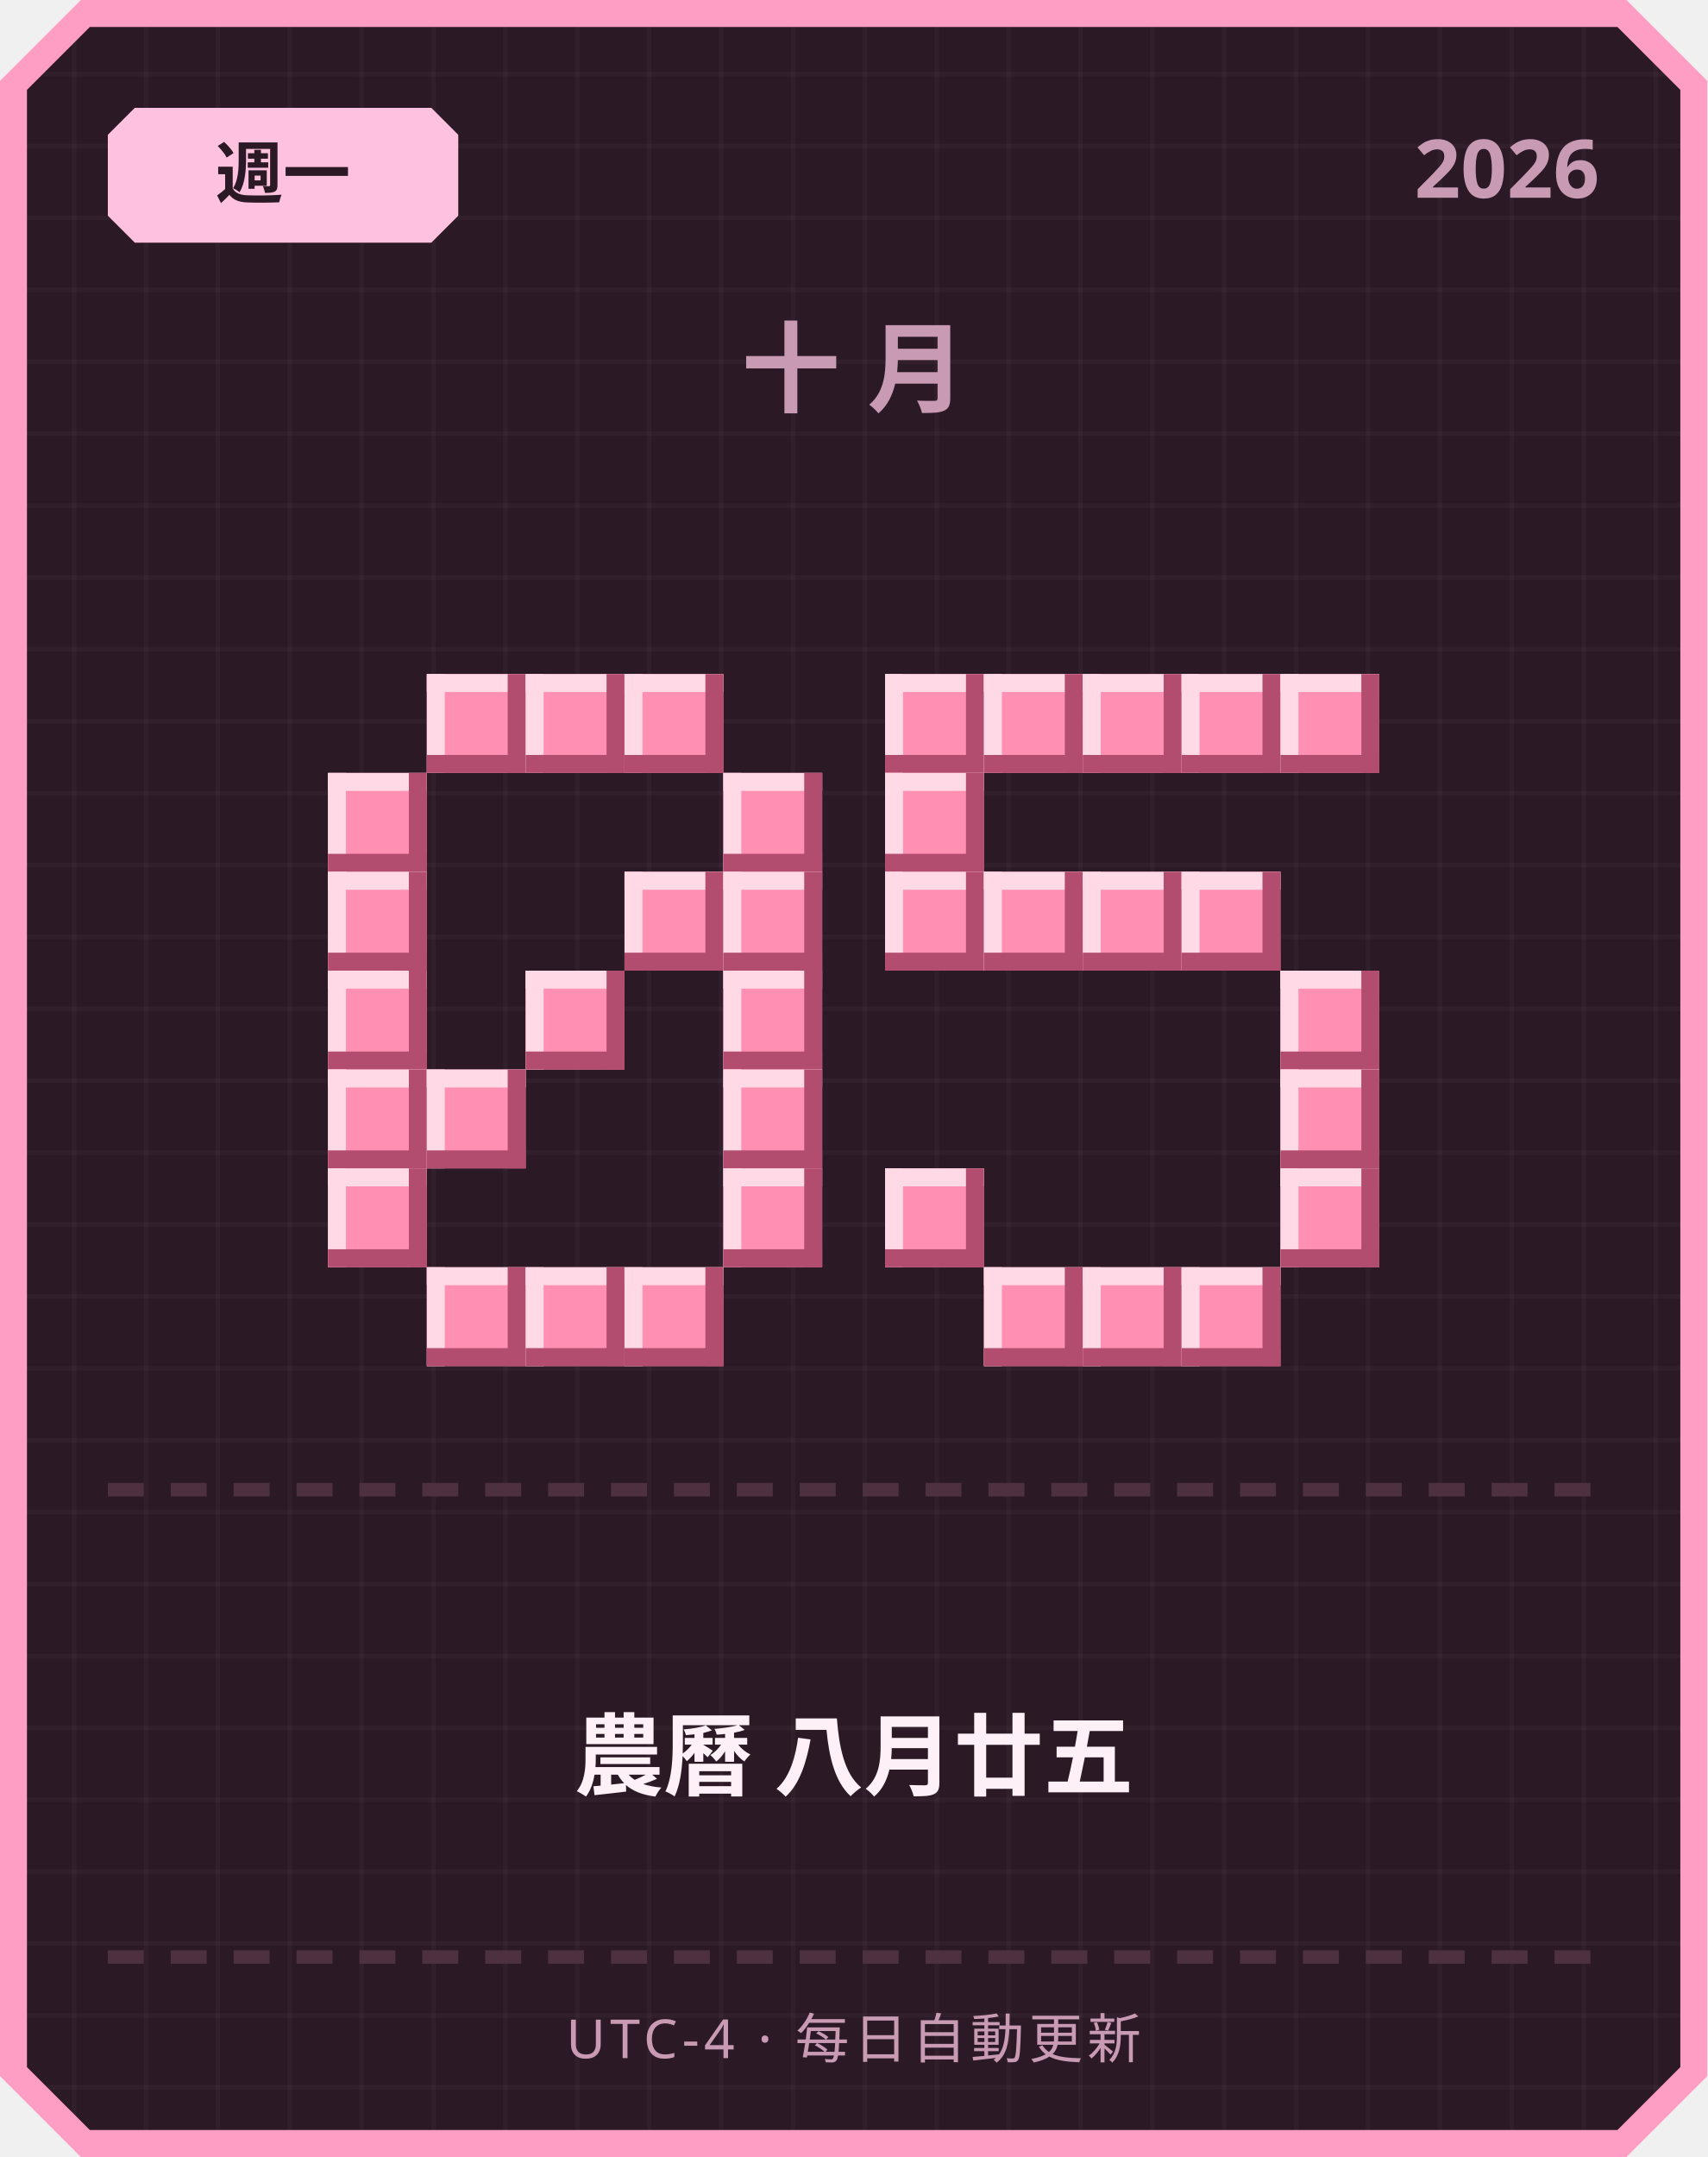
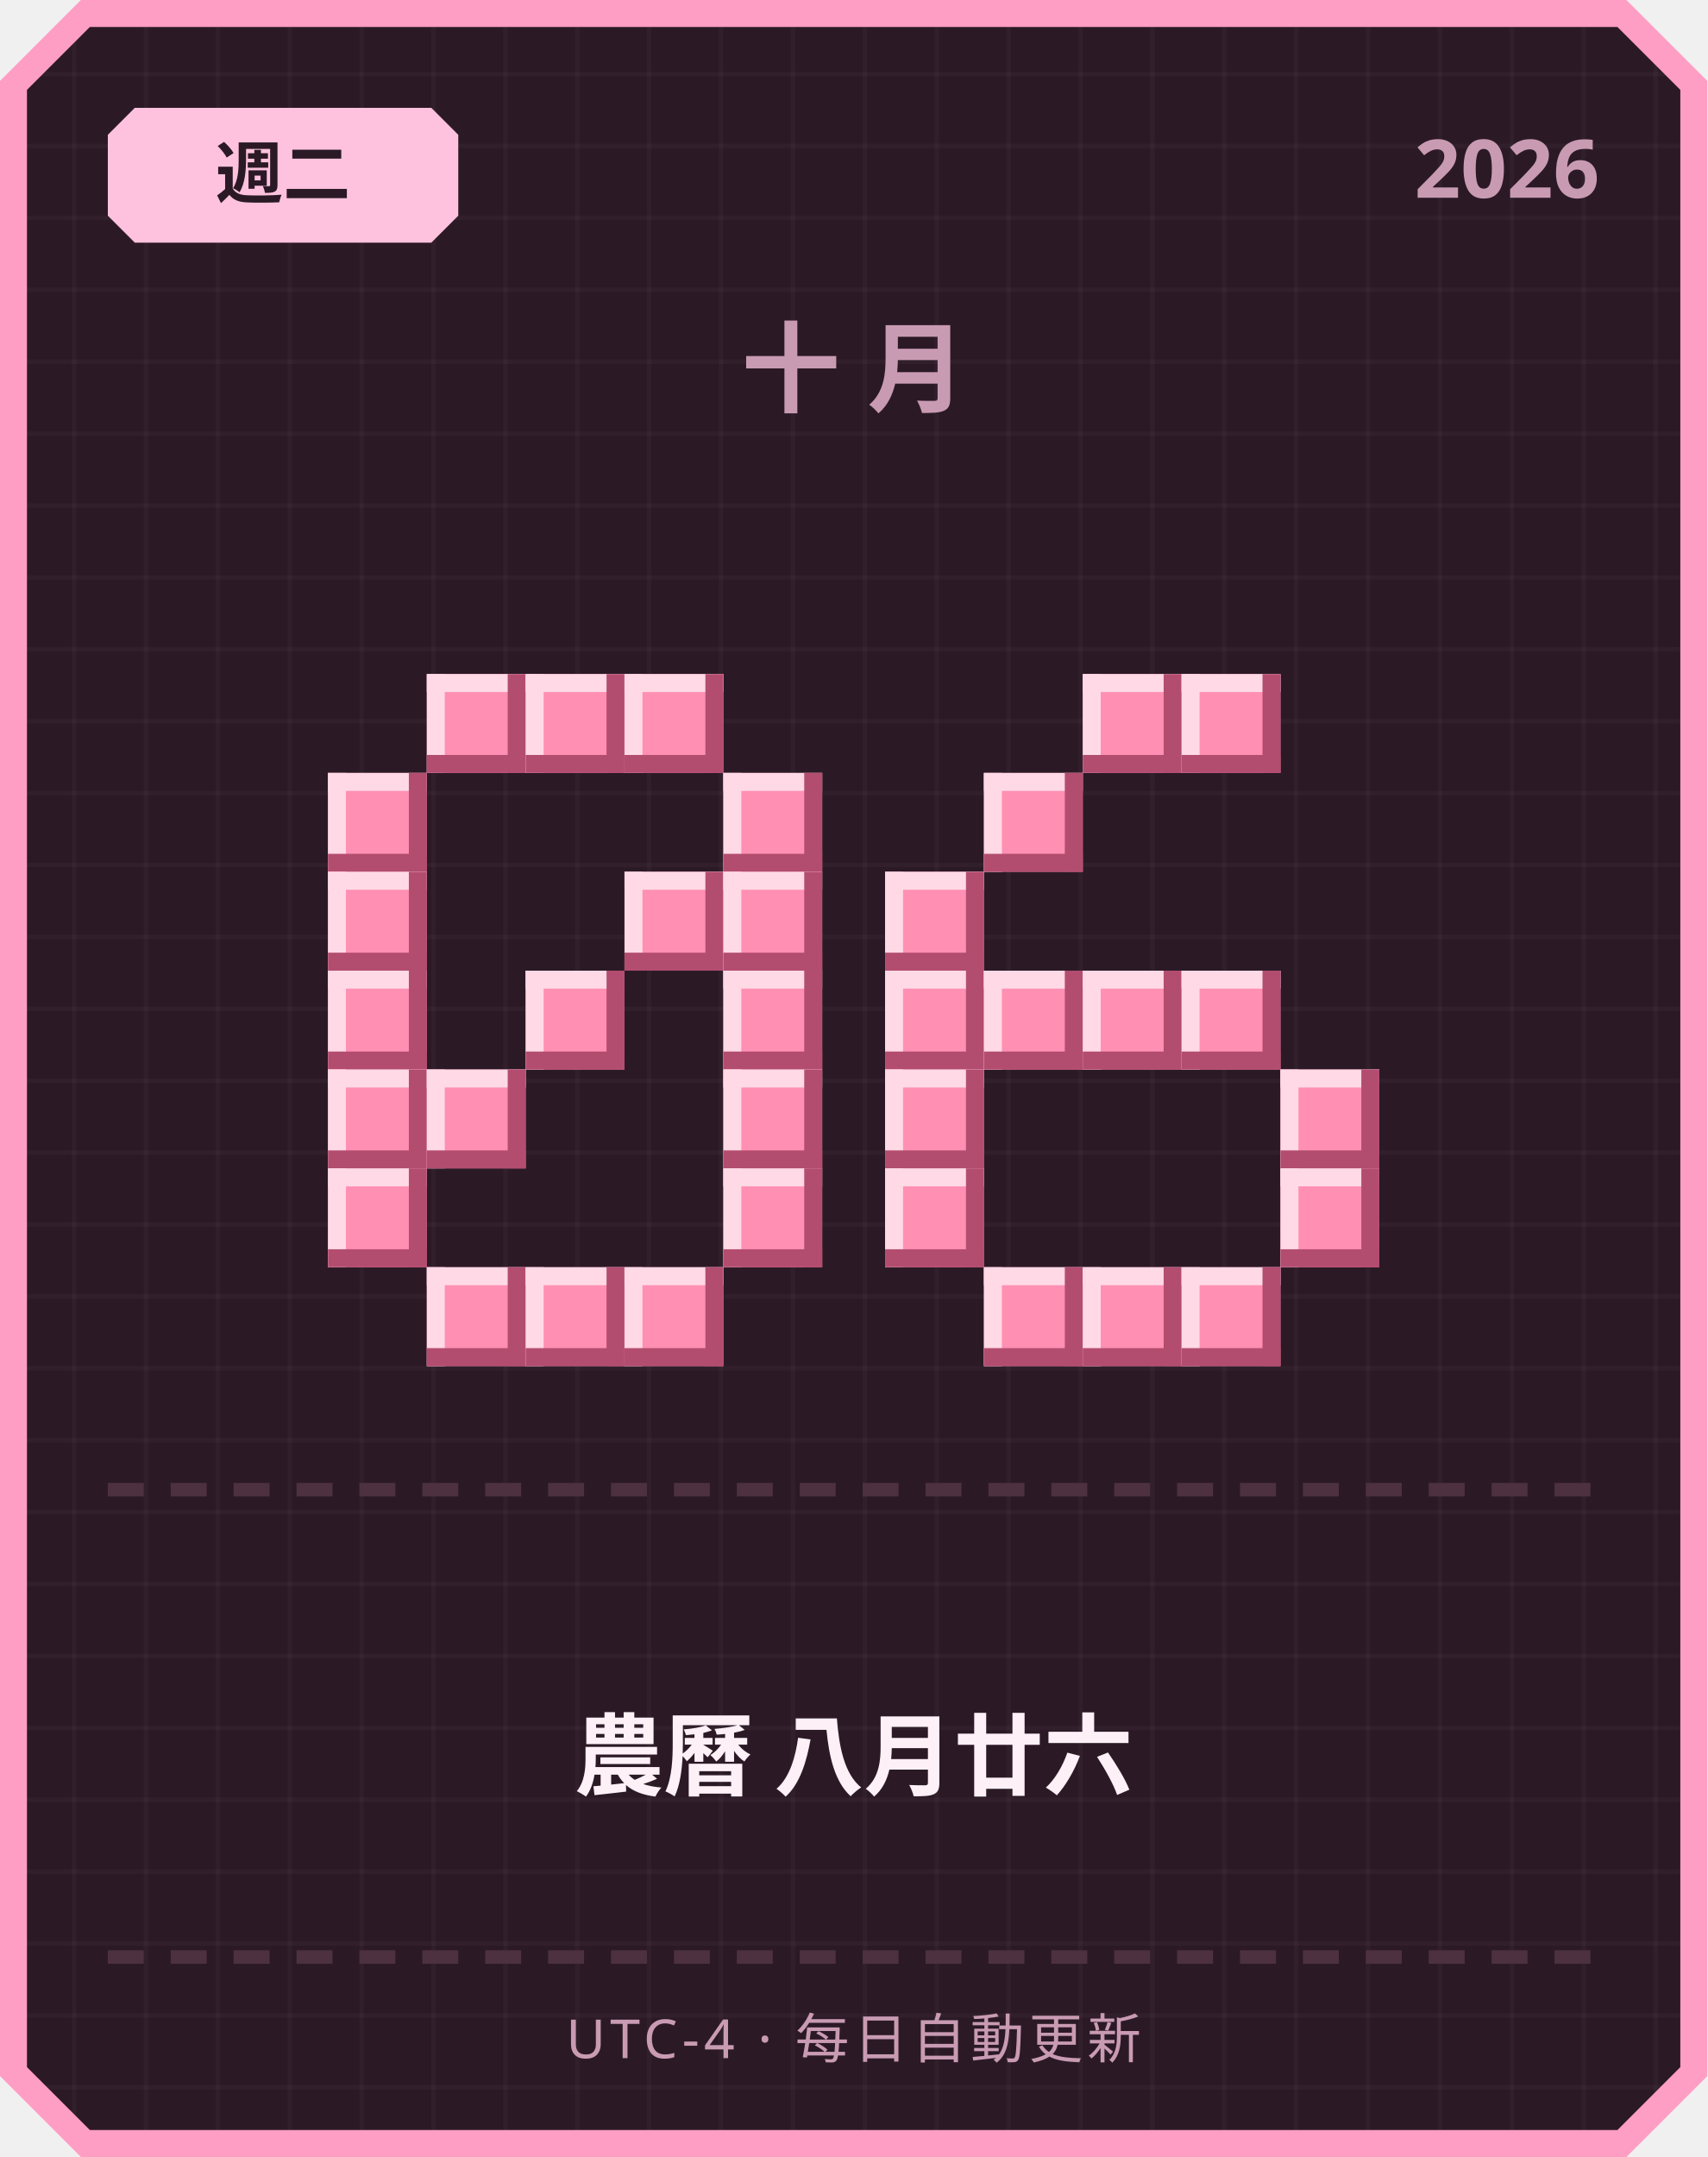
<svg xmlns="http://www.w3.org/2000/svg" width="380" height="480" viewBox="0 0 380 480">
  <defs>
    <pattern id="grid" width="16" height="16" patternUnits="userSpaceOnUse">
      <rect width="16" height="16" fill="#2b1a26" />
      <rect width="1" height="16" fill="#ffffff" opacity="0.03" />
      <rect width="16" height="1" fill="#ffffff" opacity="0.03" />
    </pattern>
  </defs>
  <path d="M 18,0 L 362,0 L 380,18 L 380,462 L 362,480 L 18,480 L 0,462 L 0,18 Z" fill="#ff9ec4" />
  <path d="M 20,6 L 360,6 L 374,20 L 374,460 L 360,474 L 20,474 L 6,460 L 6,20 Z" fill="url(#grid)" />
  <path d="M 30,24 L 96,24 L 102,30 L 102,48 L 96,54 L 30,54 L 24,48 L 24,30 Z" fill="#ffc2de" />
-   <text x="63" y="44" text-anchor="middle" font-family="'Segoe UI', sans-serif" font-size="15" font-weight="700" fill="#2b1a26">週一</text>
+   <text x="63" y="44" text-anchor="middle" font-family="'Segoe UI', sans-serif" font-size="15" font-weight="700" fill="#2b1a26">週二</text>
  <text x="356" y="44" text-anchor="end" font-family="'Segoe UI', sans-serif" font-size="18" font-weight="700" fill="#c99bb3">2026</text>
  <text x="190" y="90" text-anchor="middle" font-family="'Segoe UI', sans-serif" font-size="22" font-weight="700" letter-spacing="6" fill="#c99bb3">十月</text>
  <rect x="95" y="150" width="22" height="22" fill="#ff8fb3" />
  <rect x="95" y="150" width="22" height="4" fill="#ffd9e6" />
  <rect x="95" y="150" width="4" height="22" fill="#ffd9e6" />
  <rect x="95" y="168" width="22" height="4" fill="#b34d70" />
  <rect x="113" y="150" width="4" height="22" fill="#b34d70" />
  <rect x="117" y="150" width="22" height="22" fill="#ff8fb3" />
  <rect x="117" y="150" width="22" height="4" fill="#ffd9e6" />
  <rect x="117" y="150" width="4" height="22" fill="#ffd9e6" />
  <rect x="117" y="168" width="22" height="4" fill="#b34d70" />
  <rect x="135" y="150" width="4" height="22" fill="#b34d70" />
  <rect x="139" y="150" width="22" height="22" fill="#ff8fb3" />
  <rect x="139" y="150" width="22" height="4" fill="#ffd9e6" />
  <rect x="139" y="150" width="4" height="22" fill="#ffd9e6" />
  <rect x="139" y="168" width="22" height="4" fill="#b34d70" />
  <rect x="157" y="150" width="4" height="22" fill="#b34d70" />
  <rect x="73" y="172" width="22" height="22" fill="#ff8fb3" />
  <rect x="73" y="172" width="22" height="4" fill="#ffd9e6" />
  <rect x="73" y="172" width="4" height="22" fill="#ffd9e6" />
  <rect x="73" y="190" width="22" height="4" fill="#b34d70" />
  <rect x="91" y="172" width="4" height="22" fill="#b34d70" />
  <rect x="161" y="172" width="22" height="22" fill="#ff8fb3" />
  <rect x="161" y="172" width="22" height="4" fill="#ffd9e6" />
  <rect x="161" y="172" width="4" height="22" fill="#ffd9e6" />
  <rect x="161" y="190" width="22" height="4" fill="#b34d70" />
  <rect x="179" y="172" width="4" height="22" fill="#b34d70" />
  <rect x="73" y="194" width="22" height="22" fill="#ff8fb3" />
  <rect x="73" y="194" width="22" height="4" fill="#ffd9e6" />
  <rect x="73" y="194" width="4" height="22" fill="#ffd9e6" />
  <rect x="73" y="212" width="22" height="4" fill="#b34d70" />
  <rect x="91" y="194" width="4" height="22" fill="#b34d70" />
  <rect x="139" y="194" width="22" height="22" fill="#ff8fb3" />
  <rect x="139" y="194" width="22" height="4" fill="#ffd9e6" />
  <rect x="139" y="194" width="4" height="22" fill="#ffd9e6" />
  <rect x="139" y="212" width="22" height="4" fill="#b34d70" />
  <rect x="157" y="194" width="4" height="22" fill="#b34d70" />
  <rect x="161" y="194" width="22" height="22" fill="#ff8fb3" />
  <rect x="161" y="194" width="22" height="4" fill="#ffd9e6" />
  <rect x="161" y="194" width="4" height="22" fill="#ffd9e6" />
  <rect x="161" y="212" width="22" height="4" fill="#b34d70" />
  <rect x="179" y="194" width="4" height="22" fill="#b34d70" />
  <rect x="73" y="216" width="22" height="22" fill="#ff8fb3" />
  <rect x="73" y="216" width="22" height="4" fill="#ffd9e6" />
  <rect x="73" y="216" width="4" height="22" fill="#ffd9e6" />
  <rect x="73" y="234" width="22" height="4" fill="#b34d70" />
  <rect x="91" y="216" width="4" height="22" fill="#b34d70" />
  <rect x="117" y="216" width="22" height="22" fill="#ff8fb3" />
  <rect x="117" y="216" width="22" height="4" fill="#ffd9e6" />
  <rect x="117" y="216" width="4" height="22" fill="#ffd9e6" />
  <rect x="117" y="234" width="22" height="4" fill="#b34d70" />
  <rect x="135" y="216" width="4" height="22" fill="#b34d70" />
  <rect x="161" y="216" width="22" height="22" fill="#ff8fb3" />
  <rect x="161" y="216" width="22" height="4" fill="#ffd9e6" />
  <rect x="161" y="216" width="4" height="22" fill="#ffd9e6" />
  <rect x="161" y="234" width="22" height="4" fill="#b34d70" />
  <rect x="179" y="216" width="4" height="22" fill="#b34d70" />
  <rect x="73" y="238" width="22" height="22" fill="#ff8fb3" />
  <rect x="73" y="238" width="22" height="4" fill="#ffd9e6" />
  <rect x="73" y="238" width="4" height="22" fill="#ffd9e6" />
  <rect x="73" y="256" width="22" height="4" fill="#b34d70" />
  <rect x="91" y="238" width="4" height="22" fill="#b34d70" />
  <rect x="95" y="238" width="22" height="22" fill="#ff8fb3" />
  <rect x="95" y="238" width="22" height="4" fill="#ffd9e6" />
  <rect x="95" y="238" width="4" height="22" fill="#ffd9e6" />
  <rect x="95" y="256" width="22" height="4" fill="#b34d70" />
  <rect x="113" y="238" width="4" height="22" fill="#b34d70" />
  <rect x="161" y="238" width="22" height="22" fill="#ff8fb3" />
  <rect x="161" y="238" width="22" height="4" fill="#ffd9e6" />
  <rect x="161" y="238" width="4" height="22" fill="#ffd9e6" />
  <rect x="161" y="256" width="22" height="4" fill="#b34d70" />
  <rect x="179" y="238" width="4" height="22" fill="#b34d70" />
  <rect x="73" y="260" width="22" height="22" fill="#ff8fb3" />
  <rect x="73" y="260" width="22" height="4" fill="#ffd9e6" />
  <rect x="73" y="260" width="4" height="22" fill="#ffd9e6" />
  <rect x="73" y="278" width="22" height="4" fill="#b34d70" />
  <rect x="91" y="260" width="4" height="22" fill="#b34d70" />
  <rect x="161" y="260" width="22" height="22" fill="#ff8fb3" />
  <rect x="161" y="260" width="22" height="4" fill="#ffd9e6" />
  <rect x="161" y="260" width="4" height="22" fill="#ffd9e6" />
  <rect x="161" y="278" width="22" height="4" fill="#b34d70" />
  <rect x="179" y="260" width="4" height="22" fill="#b34d70" />
  <rect x="95" y="282" width="22" height="22" fill="#ff8fb3" />
  <rect x="95" y="282" width="22" height="4" fill="#ffd9e6" />
  <rect x="95" y="282" width="4" height="22" fill="#ffd9e6" />
  <rect x="95" y="300" width="22" height="4" fill="#b34d70" />
  <rect x="113" y="282" width="4" height="22" fill="#b34d70" />
  <rect x="117" y="282" width="22" height="22" fill="#ff8fb3" />
  <rect x="117" y="282" width="22" height="4" fill="#ffd9e6" />
  <rect x="117" y="282" width="4" height="22" fill="#ffd9e6" />
  <rect x="117" y="300" width="22" height="4" fill="#b34d70" />
  <rect x="135" y="282" width="4" height="22" fill="#b34d70" />
  <rect x="139" y="282" width="22" height="22" fill="#ff8fb3" />
  <rect x="139" y="282" width="22" height="4" fill="#ffd9e6" />
  <rect x="139" y="282" width="4" height="22" fill="#ffd9e6" />
  <rect x="139" y="300" width="22" height="4" fill="#b34d70" />
  <rect x="157" y="282" width="4" height="22" fill="#b34d70" />
-   <rect x="197" y="150" width="22" height="22" fill="#ff8fb3" />
-   <rect x="197" y="150" width="22" height="4" fill="#ffd9e6" />
-   <rect x="197" y="150" width="4" height="22" fill="#ffd9e6" />
-   <rect x="197" y="168" width="22" height="4" fill="#b34d70" />
-   <rect x="215" y="150" width="4" height="22" fill="#b34d70" />
-   <rect x="219" y="150" width="22" height="22" fill="#ff8fb3" />
-   <rect x="219" y="150" width="22" height="4" fill="#ffd9e6" />
-   <rect x="219" y="150" width="4" height="22" fill="#ffd9e6" />
-   <rect x="219" y="168" width="22" height="4" fill="#b34d70" />
-   <rect x="237" y="150" width="4" height="22" fill="#b34d70" />
  <rect x="241" y="150" width="22" height="22" fill="#ff8fb3" />
  <rect x="241" y="150" width="22" height="4" fill="#ffd9e6" />
  <rect x="241" y="150" width="4" height="22" fill="#ffd9e6" />
  <rect x="241" y="168" width="22" height="4" fill="#b34d70" />
  <rect x="259" y="150" width="4" height="22" fill="#b34d70" />
  <rect x="263" y="150" width="22" height="22" fill="#ff8fb3" />
  <rect x="263" y="150" width="22" height="4" fill="#ffd9e6" />
  <rect x="263" y="150" width="4" height="22" fill="#ffd9e6" />
  <rect x="263" y="168" width="22" height="4" fill="#b34d70" />
  <rect x="281" y="150" width="4" height="22" fill="#b34d70" />
-   <rect x="285" y="150" width="22" height="22" fill="#ff8fb3" />
-   <rect x="285" y="150" width="22" height="4" fill="#ffd9e6" />
-   <rect x="285" y="150" width="4" height="22" fill="#ffd9e6" />
-   <rect x="285" y="168" width="22" height="4" fill="#b34d70" />
-   <rect x="303" y="150" width="4" height="22" fill="#b34d70" />
-   <rect x="197" y="172" width="22" height="22" fill="#ff8fb3" />
-   <rect x="197" y="172" width="22" height="4" fill="#ffd9e6" />
-   <rect x="197" y="172" width="4" height="22" fill="#ffd9e6" />
-   <rect x="197" y="190" width="22" height="4" fill="#b34d70" />
-   <rect x="215" y="172" width="4" height="22" fill="#b34d70" />
+   <rect x="219" y="172" width="22" height="22" fill="#ff8fb3" />
+   <rect x="219" y="172" width="22" height="4" fill="#ffd9e6" />
+   <rect x="219" y="172" width="4" height="22" fill="#ffd9e6" />
+   <rect x="219" y="190" width="22" height="4" fill="#b34d70" />
+   <rect x="237" y="172" width="4" height="22" fill="#b34d70" />
  <rect x="197" y="194" width="22" height="22" fill="#ff8fb3" />
  <rect x="197" y="194" width="22" height="4" fill="#ffd9e6" />
  <rect x="197" y="194" width="4" height="22" fill="#ffd9e6" />
  <rect x="197" y="212" width="22" height="4" fill="#b34d70" />
  <rect x="215" y="194" width="4" height="22" fill="#b34d70" />
-   <rect x="219" y="194" width="22" height="22" fill="#ff8fb3" />
-   <rect x="219" y="194" width="22" height="4" fill="#ffd9e6" />
-   <rect x="219" y="194" width="4" height="22" fill="#ffd9e6" />
-   <rect x="219" y="212" width="22" height="4" fill="#b34d70" />
-   <rect x="237" y="194" width="4" height="22" fill="#b34d70" />
-   <rect x="241" y="194" width="22" height="22" fill="#ff8fb3" />
-   <rect x="241" y="194" width="22" height="4" fill="#ffd9e6" />
-   <rect x="241" y="194" width="4" height="22" fill="#ffd9e6" />
-   <rect x="241" y="212" width="22" height="4" fill="#b34d70" />
-   <rect x="259" y="194" width="4" height="22" fill="#b34d70" />
-   <rect x="263" y="194" width="22" height="22" fill="#ff8fb3" />
-   <rect x="263" y="194" width="22" height="4" fill="#ffd9e6" />
-   <rect x="263" y="194" width="4" height="22" fill="#ffd9e6" />
-   <rect x="263" y="212" width="22" height="4" fill="#b34d70" />
-   <rect x="281" y="194" width="4" height="22" fill="#b34d70" />
-   <rect x="285" y="216" width="22" height="22" fill="#ff8fb3" />
-   <rect x="285" y="216" width="22" height="4" fill="#ffd9e6" />
-   <rect x="285" y="216" width="4" height="22" fill="#ffd9e6" />
-   <rect x="285" y="234" width="22" height="4" fill="#b34d70" />
-   <rect x="303" y="216" width="4" height="22" fill="#b34d70" />
+   <rect x="197" y="216" width="22" height="22" fill="#ff8fb3" />
+   <rect x="197" y="216" width="22" height="4" fill="#ffd9e6" />
+   <rect x="197" y="216" width="4" height="22" fill="#ffd9e6" />
+   <rect x="197" y="234" width="22" height="4" fill="#b34d70" />
+   <rect x="215" y="216" width="4" height="22" fill="#b34d70" />
+   <rect x="219" y="216" width="22" height="22" fill="#ff8fb3" />
+   <rect x="219" y="216" width="22" height="4" fill="#ffd9e6" />
+   <rect x="219" y="216" width="4" height="22" fill="#ffd9e6" />
+   <rect x="219" y="234" width="22" height="4" fill="#b34d70" />
+   <rect x="237" y="216" width="4" height="22" fill="#b34d70" />
+   <rect x="241" y="216" width="22" height="22" fill="#ff8fb3" />
+   <rect x="241" y="216" width="22" height="4" fill="#ffd9e6" />
+   <rect x="241" y="216" width="4" height="22" fill="#ffd9e6" />
+   <rect x="241" y="234" width="22" height="4" fill="#b34d70" />
+   <rect x="259" y="216" width="4" height="22" fill="#b34d70" />
+   <rect x="263" y="216" width="22" height="22" fill="#ff8fb3" />
+   <rect x="263" y="216" width="22" height="4" fill="#ffd9e6" />
+   <rect x="263" y="216" width="4" height="22" fill="#ffd9e6" />
+   <rect x="263" y="234" width="22" height="4" fill="#b34d70" />
+   <rect x="281" y="216" width="4" height="22" fill="#b34d70" />
+   <rect x="197" y="238" width="22" height="22" fill="#ff8fb3" />
+   <rect x="197" y="238" width="22" height="4" fill="#ffd9e6" />
+   <rect x="197" y="238" width="4" height="22" fill="#ffd9e6" />
+   <rect x="197" y="256" width="22" height="4" fill="#b34d70" />
+   <rect x="215" y="238" width="4" height="22" fill="#b34d70" />
  <rect x="285" y="238" width="22" height="22" fill="#ff8fb3" />
  <rect x="285" y="238" width="22" height="4" fill="#ffd9e6" />
  <rect x="285" y="238" width="4" height="22" fill="#ffd9e6" />
  <rect x="285" y="256" width="22" height="4" fill="#b34d70" />
  <rect x="303" y="238" width="4" height="22" fill="#b34d70" />
  <rect x="197" y="260" width="22" height="22" fill="#ff8fb3" />
  <rect x="197" y="260" width="22" height="4" fill="#ffd9e6" />
  <rect x="197" y="260" width="4" height="22" fill="#ffd9e6" />
  <rect x="197" y="278" width="22" height="4" fill="#b34d70" />
  <rect x="215" y="260" width="4" height="22" fill="#b34d70" />
  <rect x="285" y="260" width="22" height="22" fill="#ff8fb3" />
  <rect x="285" y="260" width="22" height="4" fill="#ffd9e6" />
  <rect x="285" y="260" width="4" height="22" fill="#ffd9e6" />
  <rect x="285" y="278" width="22" height="4" fill="#b34d70" />
  <rect x="303" y="260" width="4" height="22" fill="#b34d70" />
  <rect x="219" y="282" width="22" height="22" fill="#ff8fb3" />
  <rect x="219" y="282" width="22" height="4" fill="#ffd9e6" />
  <rect x="219" y="282" width="4" height="22" fill="#ffd9e6" />
  <rect x="219" y="300" width="22" height="4" fill="#b34d70" />
  <rect x="237" y="282" width="4" height="22" fill="#b34d70" />
  <rect x="241" y="282" width="22" height="22" fill="#ff8fb3" />
  <rect x="241" y="282" width="22" height="4" fill="#ffd9e6" />
  <rect x="241" y="282" width="4" height="22" fill="#ffd9e6" />
  <rect x="241" y="300" width="22" height="4" fill="#b34d70" />
  <rect x="259" y="282" width="4" height="22" fill="#b34d70" />
  <rect x="263" y="282" width="22" height="22" fill="#ff8fb3" />
  <rect x="263" y="282" width="22" height="4" fill="#ffd9e6" />
  <rect x="263" y="282" width="4" height="22" fill="#ffd9e6" />
  <rect x="263" y="300" width="22" height="4" fill="#b34d70" />
  <rect x="281" y="282" width="4" height="22" fill="#b34d70" />
  <rect x="24" y="330" width="8" height="3" fill="#4d3140" />
  <rect x="38" y="330" width="8" height="3" fill="#4d3140" />
  <rect x="52" y="330" width="8" height="3" fill="#4d3140" />
  <rect x="66" y="330" width="8" height="3" fill="#4d3140" />
  <rect x="80" y="330" width="8" height="3" fill="#4d3140" />
  <rect x="94" y="330" width="8" height="3" fill="#4d3140" />
  <rect x="108" y="330" width="8" height="3" fill="#4d3140" />
  <rect x="122" y="330" width="8" height="3" fill="#4d3140" />
  <rect x="136" y="330" width="8" height="3" fill="#4d3140" />
  <rect x="150" y="330" width="8" height="3" fill="#4d3140" />
  <rect x="164" y="330" width="8" height="3" fill="#4d3140" />
  <rect x="178" y="330" width="8" height="3" fill="#4d3140" />
  <rect x="192" y="330" width="8" height="3" fill="#4d3140" />
  <rect x="206" y="330" width="8" height="3" fill="#4d3140" />
  <rect x="220" y="330" width="8" height="3" fill="#4d3140" />
  <rect x="234" y="330" width="8" height="3" fill="#4d3140" />
  <rect x="248" y="330" width="8" height="3" fill="#4d3140" />
  <rect x="262" y="330" width="8" height="3" fill="#4d3140" />
  <rect x="276" y="330" width="8" height="3" fill="#4d3140" />
  <rect x="290" y="330" width="8" height="3" fill="#4d3140" />
  <rect x="304" y="330" width="8" height="3" fill="#4d3140" />
  <rect x="318" y="330" width="8" height="3" fill="#4d3140" />
  <rect x="332" y="330" width="8" height="3" fill="#4d3140" />
  <rect x="346" y="330" width="8" height="3" fill="#4d3140" />
-   <text x="190" y="398" text-anchor="middle" font-family="'Segoe UI', 'Microsoft JhengHei', sans-serif" font-size="20" font-weight="700" fill="#fdf0f6">農曆 八月廿五</text>
+   <text x="190" y="398" text-anchor="middle" font-family="'Segoe UI', 'Microsoft JhengHei', sans-serif" font-size="20" font-weight="700" fill="#fdf0f6">農曆 八月廿六</text>
  <rect x="24" y="434" width="8" height="3" fill="#4d3140" />
  <rect x="38" y="434" width="8" height="3" fill="#4d3140" />
  <rect x="52" y="434" width="8" height="3" fill="#4d3140" />
  <rect x="66" y="434" width="8" height="3" fill="#4d3140" />
  <rect x="80" y="434" width="8" height="3" fill="#4d3140" />
  <rect x="94" y="434" width="8" height="3" fill="#4d3140" />
  <rect x="108" y="434" width="8" height="3" fill="#4d3140" />
  <rect x="122" y="434" width="8" height="3" fill="#4d3140" />
  <rect x="136" y="434" width="8" height="3" fill="#4d3140" />
  <rect x="150" y="434" width="8" height="3" fill="#4d3140" />
  <rect x="164" y="434" width="8" height="3" fill="#4d3140" />
  <rect x="178" y="434" width="8" height="3" fill="#4d3140" />
  <rect x="192" y="434" width="8" height="3" fill="#4d3140" />
  <rect x="206" y="434" width="8" height="3" fill="#4d3140" />
  <rect x="220" y="434" width="8" height="3" fill="#4d3140" />
  <rect x="234" y="434" width="8" height="3" fill="#4d3140" />
  <rect x="248" y="434" width="8" height="3" fill="#4d3140" />
  <rect x="262" y="434" width="8" height="3" fill="#4d3140" />
  <rect x="276" y="434" width="8" height="3" fill="#4d3140" />
  <rect x="290" y="434" width="8" height="3" fill="#4d3140" />
  <rect x="304" y="434" width="8" height="3" fill="#4d3140" />
  <rect x="318" y="434" width="8" height="3" fill="#4d3140" />
  <rect x="332" y="434" width="8" height="3" fill="#4d3140" />
  <rect x="346" y="434" width="8" height="3" fill="#4d3140" />
  <text x="190" y="458" text-anchor="middle" font-family="'Segoe UI', sans-serif" font-size="12" letter-spacing="1" fill="#c99bb3">UTC-4 · 每日自動更新</text>
</svg>
